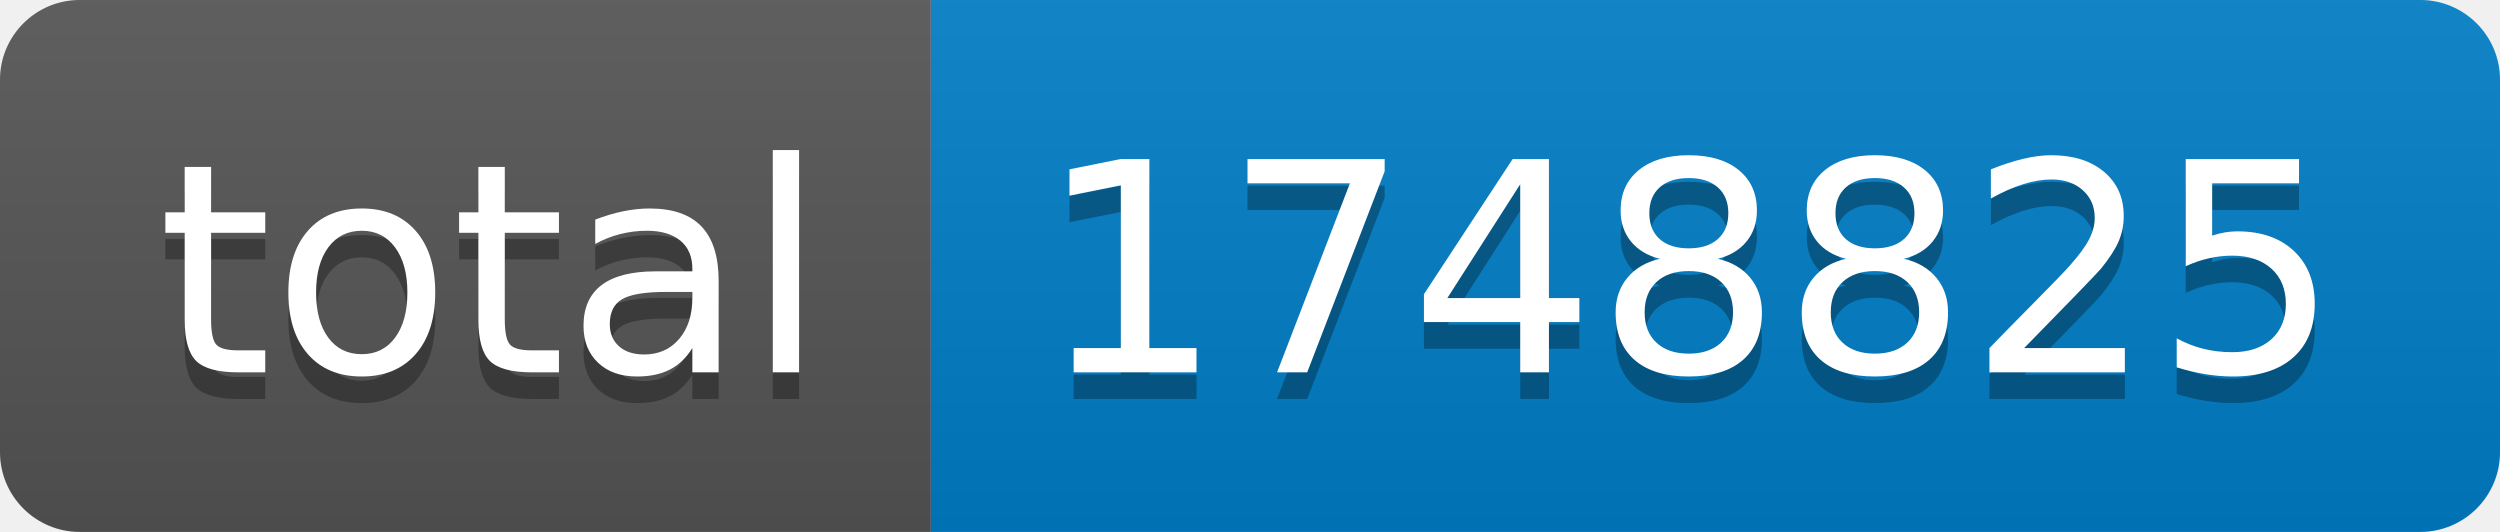
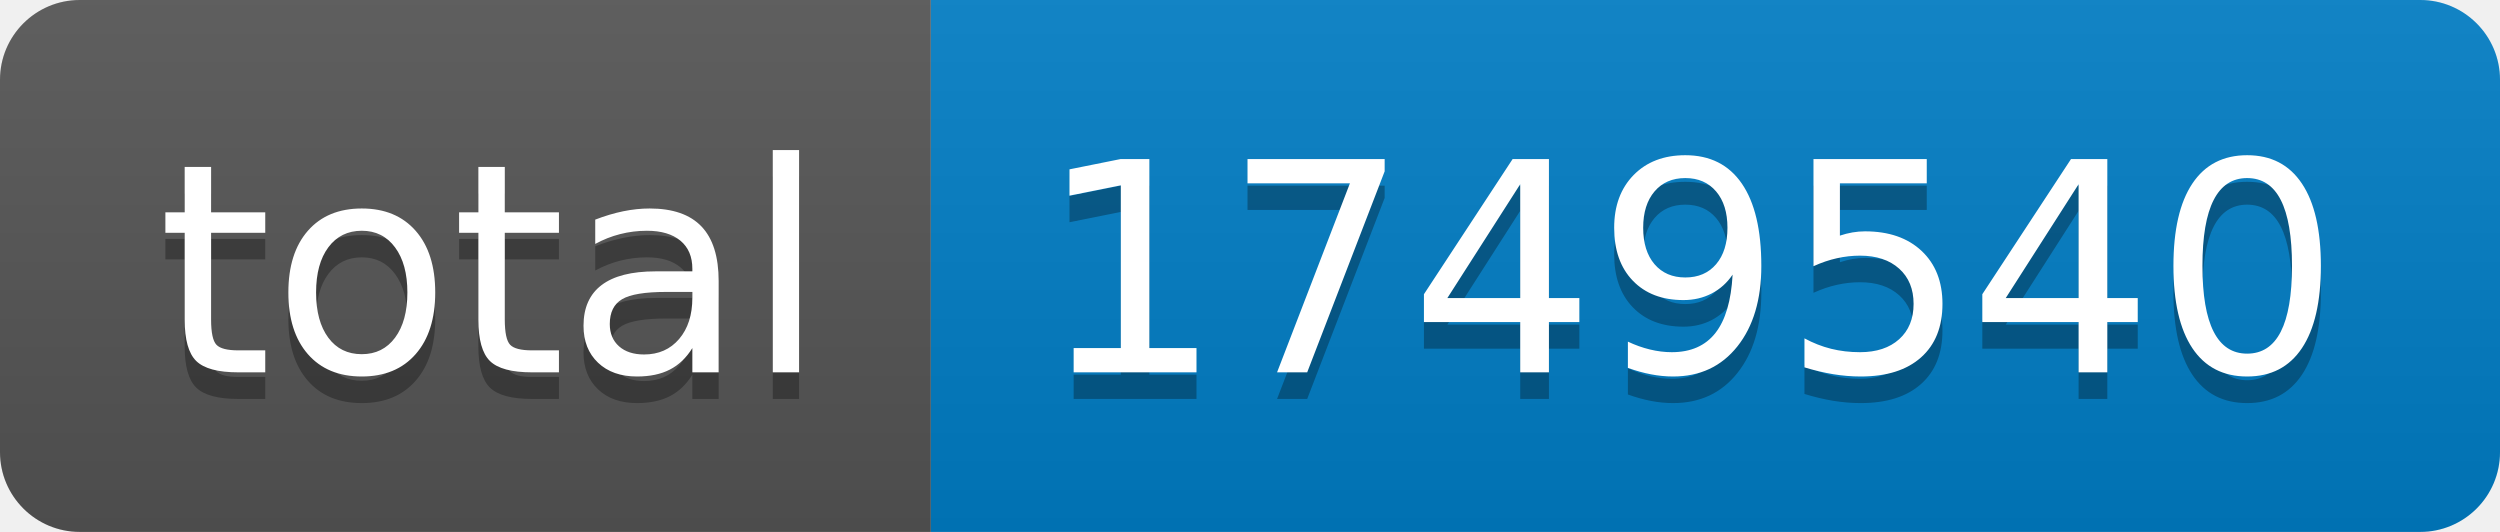
- <svg xmlns="http://www.w3.org/2000/svg" width="94" height="20" role="img" aria-label="total: 1748825">
+ <svg xmlns="http://www.w3.org/2000/svg" width="94" height="20" role="img" aria-label="total: 1749540">
  <linearGradient id="s" x2="0" y2="100%">
    <stop offset="0" stop-color="#bbb" stop-opacity=".1" />
    <stop offset="1" stop-opacity=".1" />
  </linearGradient>
  <clipPath id="r">
    <rect width="94" height="20" rx="3" fill="#fff" />
  </clipPath>
  <g clip-path="url(#r)">
    <rect width="35" height="20" fill="#555" />
    <rect x="35" width="59" height="20" fill="#007ec6" />
    <rect width="94" height="20" fill="url(#s)" />
  </g>
  <g fill="#fff" text-anchor="middle" font-family="Verdana,Geneva,DejaVu Sans,sans-serif" text-rendering="geometricPrecision" font-size="110">
    <text aria-hidden="true" x="185" y="150" fill="#010101" fill-opacity=".3" transform="scale(.1)" textLength="250">total</text>
    <text x="185" y="140" transform="scale(.1)" fill="#fff" textLength="250">total</text>
-     <text aria-hidden="true" x="635" y="150" fill="#010101" fill-opacity=".3" transform="scale(.1)" textLength="490">1748825</text>
-     <text x="635" y="140" transform="scale(.1)" fill="#fff" textLength="490">1748825</text>
+     <text aria-hidden="true" x="635" y="150" fill="#010101" fill-opacity=".3" transform="scale(.1)" textLength="490">1749540</text>
+     <text x="635" y="140" transform="scale(.1)" fill="#fff" textLength="490">1749540</text>
  </g>
</svg>
